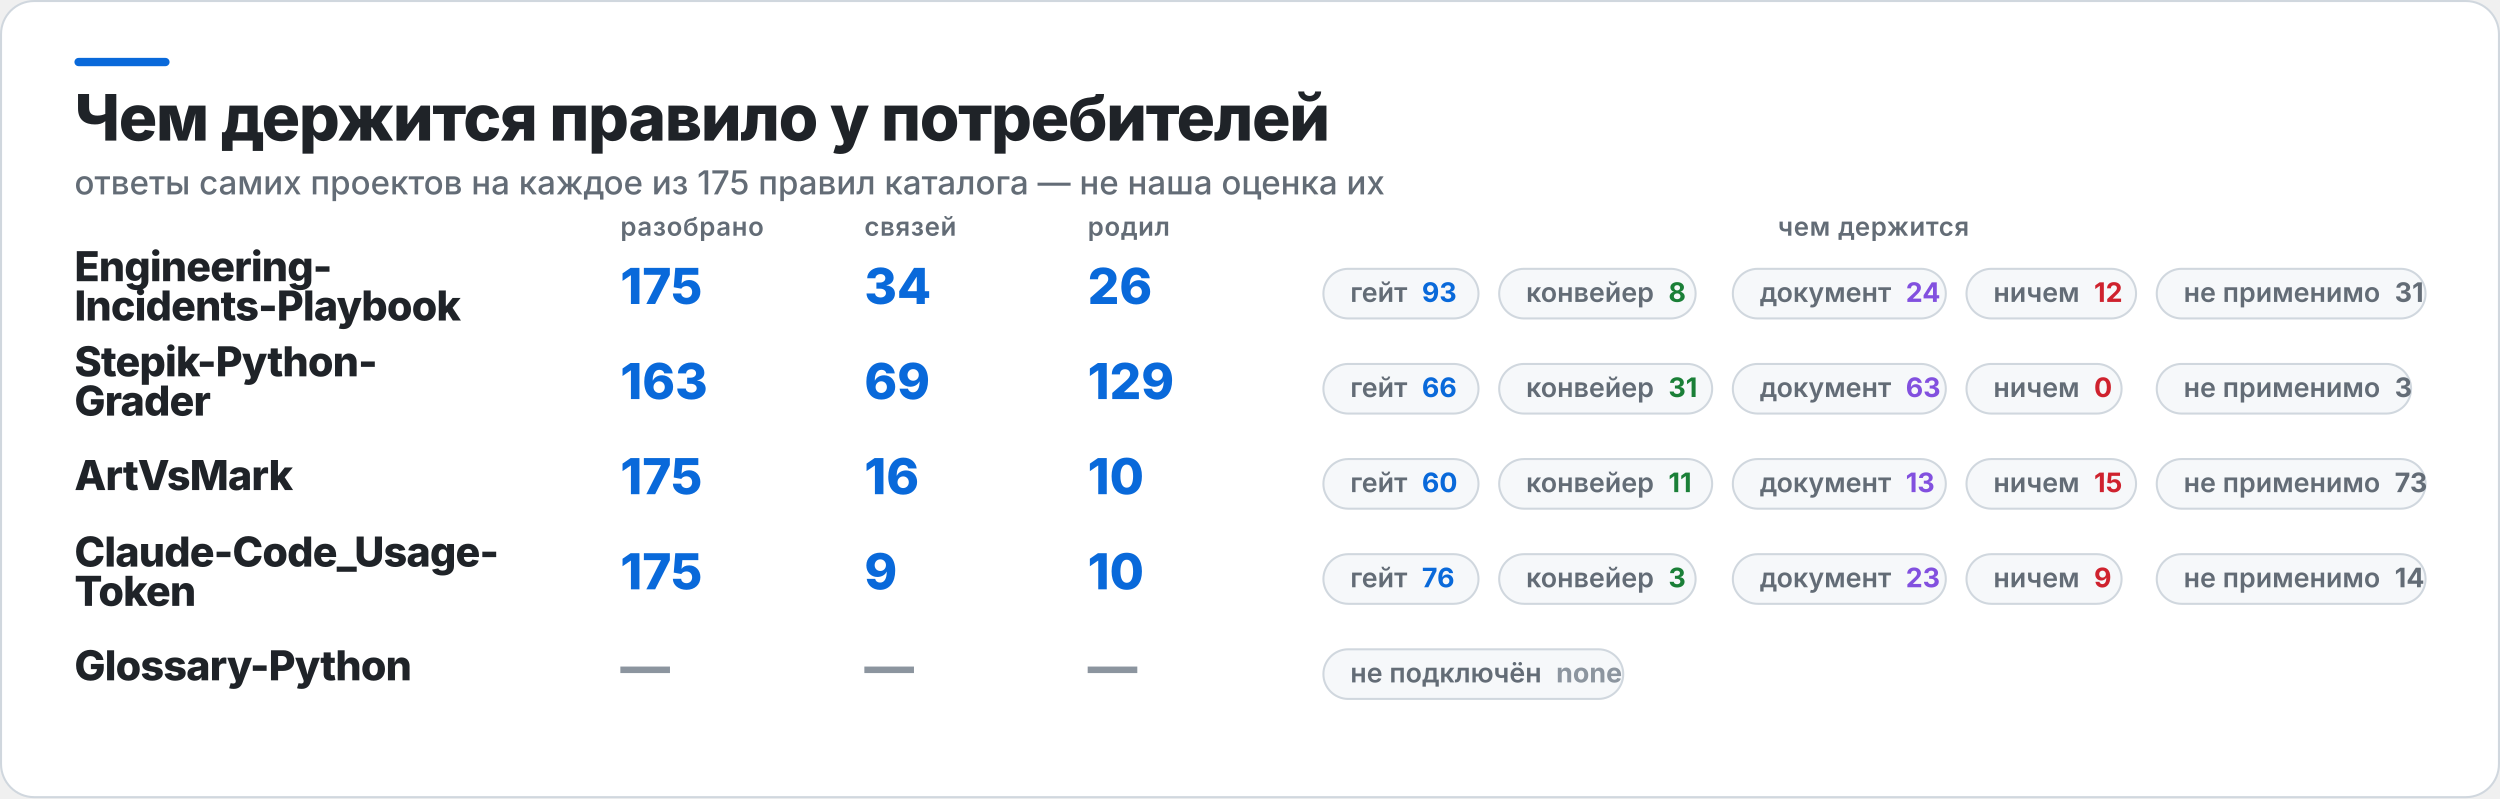
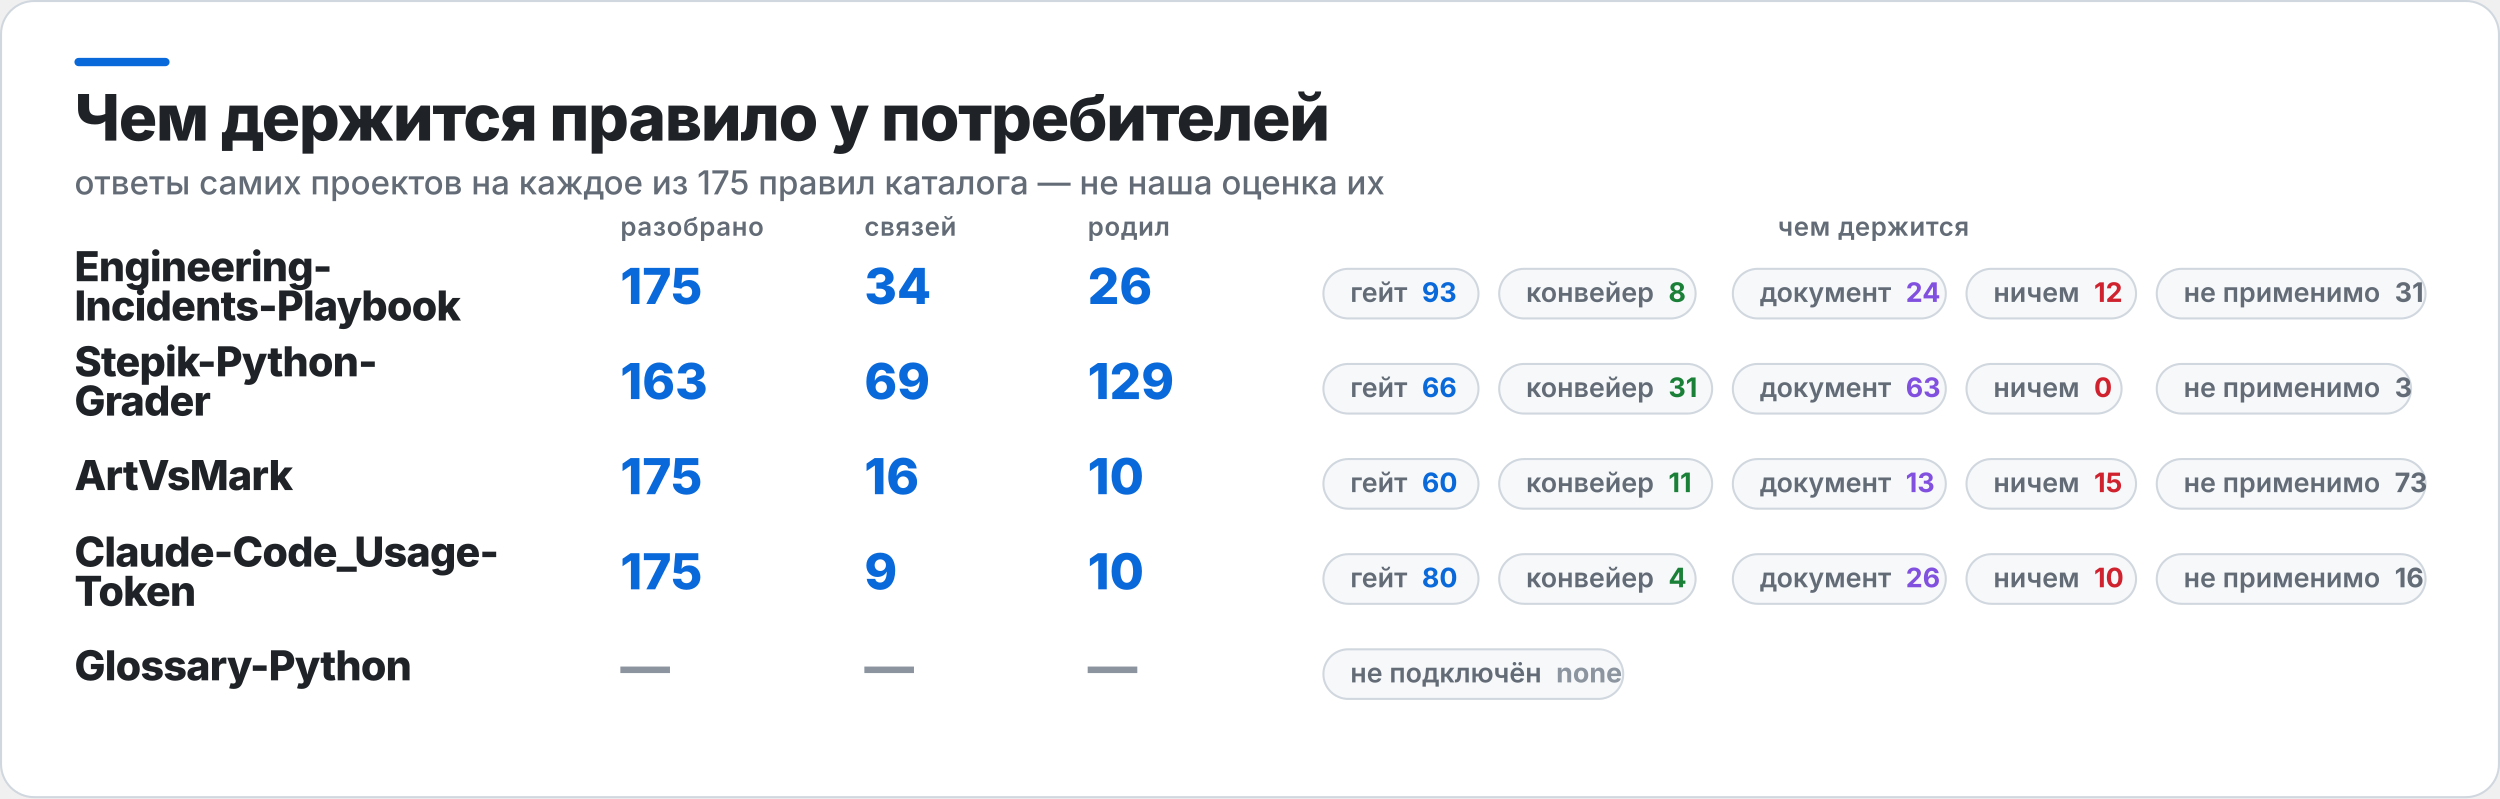
<svg xmlns="http://www.w3.org/2000/svg" width="1209" height="386" viewBox="0 0 1209 386" role="img" aria-label="Чем держится правило у потребителей">
  <rect x="0.5" y="0.5" width="1208" height="385" rx="16" fill="#FFFFFF" stroke="#D0D7DE" />
  <rect x="36" y="28" width="46" height="4" rx="2" fill="#0969DA" />
  <text x="36" y="68" fill="#1F2328" font-family="Inter,Segoe UI,Helvetica,Arial,sans-serif" font-size="31" font-weight="800" letter-spacing="-0.6">Чем держится правило у потребителей</text>
  <text x="36" y="94" fill="#636C76" font-family="Inter,Segoe UI,Helvetica,Arial,sans-serif" font-size="16" font-weight="500">ответы самих проектов на каждое из 175 правил каталога — не наша оценка их</text>
  <text x="300" y="114" fill="#636C76" font-family="Inter,Segoe UI,Helvetica,Arial,sans-serif" font-size="12.5" font-weight="600" letter-spacing="0.3">разобрано</text>
  <text x="418" y="114" fill="#636C76" font-family="Inter,Segoe UI,Helvetica,Arial,sans-serif" font-size="12.5" font-weight="600" letter-spacing="0.3">связей</text>
  <text x="526" y="114" fill="#636C76" font-family="Inter,Segoe UI,Helvetica,Arial,sans-serif" font-size="12.5" font-weight="600" letter-spacing="0.3">родил</text>
  <text x="906" y="114" fill="#636C76" font-family="Inter,Segoe UI,Helvetica,Arial,sans-serif" font-size="12.5" font-weight="600" letter-spacing="0.3" text-anchor="middle">чем держится</text>
  <text x="36" y="136" fill="#1F2328" font-family="Inter,Segoe UI,Helvetica,Arial,sans-serif" font-size="20" font-weight="800" letter-spacing="-0.4">Engineering-</text>
  <text x="36" y="155" fill="#1F2328" font-family="Inter,Segoe UI,Helvetica,Arial,sans-serif" font-size="20" font-weight="800" letter-spacing="-0.4">Incidents-Playbook</text>
  <text x="300" y="147" fill="#0969DA" font-family="Inter,Segoe UI,Helvetica,Arial,sans-serif" font-size="24" font-weight="800">175</text>
  <text x="418" y="147" fill="#0969DA" font-family="Inter,Segoe UI,Helvetica,Arial,sans-serif" font-size="24" font-weight="800">34</text>
  <text x="526" y="147" fill="#0969DA" font-family="Inter,Segoe UI,Helvetica,Arial,sans-serif" font-size="24" font-weight="800">26</text>
  <rect x="640" y="130" width="75" height="24" rx="12" fill="#F6F8FA" stroke="#D0D7DE" />
  <text x="653" y="146" fill="#636C76" font-family="Inter,Segoe UI,Helvetica,Arial,sans-serif" font-size="13" font-weight="600">гейт<tspan fill="#0969DA" font-weight="700" dx="7">93</tspan>
  </text>
  <rect x="725" y="130" width="95" height="24" rx="12" fill="#F6F8FA" stroke="#D0D7DE" />
  <text x="738" y="146" fill="#636C76" font-family="Inter,Segoe UI,Helvetica,Arial,sans-serif" font-size="13" font-weight="600">конвейер<tspan fill="#1A7F37" font-weight="700" dx="7">8</tspan>
  </text>
  <rect x="838" y="130" width="103" height="24" rx="12" fill="#F6F8FA" stroke="#D0D7DE" />
  <text x="851" y="146" fill="#636C76" font-family="Inter,Segoe UI,Helvetica,Arial,sans-serif" font-size="13" font-weight="600">документ<tspan fill="#8250DF" font-weight="700" dx="7">24</tspan>
  </text>
  <rect x="951" y="130" width="82" height="24" rx="12" fill="#F6F8FA" stroke="#D0D7DE" />
  <text x="964" y="146" fill="#636C76" font-family="Inter,Segoe UI,Helvetica,Arial,sans-serif" font-size="13" font-weight="600">ничем<tspan fill="#CF222E" font-weight="700" dx="7">12</tspan>
  </text>
  <rect x="1043" y="130" width="130" height="24" rx="12" fill="#F6F8FA" stroke="#D0D7DE" />
  <text x="1056" y="146" fill="#636C76" font-family="Inter,Segoe UI,Helvetica,Arial,sans-serif" font-size="13" font-weight="600">не применимо<tspan fill="#636C76" font-weight="700" dx="7">31</tspan>
  </text>
  <text x="36" y="182" fill="#1F2328" font-family="Inter,Segoe UI,Helvetica,Arial,sans-serif" font-size="20" font-weight="800" letter-spacing="-0.4">Stepik-Python-</text>
  <text x="36" y="201" fill="#1F2328" font-family="Inter,Segoe UI,Helvetica,Arial,sans-serif" font-size="20" font-weight="800" letter-spacing="-0.4">Grader</text>
  <text x="300" y="193" fill="#0969DA" font-family="Inter,Segoe UI,Helvetica,Arial,sans-serif" font-size="24" font-weight="800">163</text>
  <text x="418" y="193" fill="#0969DA" font-family="Inter,Segoe UI,Helvetica,Arial,sans-serif" font-size="24" font-weight="800">69</text>
  <text x="526" y="193" fill="#0969DA" font-family="Inter,Segoe UI,Helvetica,Arial,sans-serif" font-size="24" font-weight="800">129</text>
  <rect x="640" y="176" width="75" height="24" rx="12" fill="#F6F8FA" stroke="#D0D7DE" />
  <text x="653" y="192" fill="#636C76" font-family="Inter,Segoe UI,Helvetica,Arial,sans-serif" font-size="13" font-weight="600">гейт<tspan fill="#0969DA" font-weight="700" dx="7">66</tspan>
  </text>
  <rect x="725" y="176" width="103" height="24" rx="12" fill="#F6F8FA" stroke="#D0D7DE" />
  <text x="738" y="192" fill="#636C76" font-family="Inter,Segoe UI,Helvetica,Arial,sans-serif" font-size="13" font-weight="600">конвейер<tspan fill="#1A7F37" font-weight="700" dx="7">31</tspan>
  </text>
  <rect x="838" y="176" width="103" height="24" rx="12" fill="#F6F8FA" stroke="#D0D7DE" />
  <text x="851" y="192" fill="#636C76" font-family="Inter,Segoe UI,Helvetica,Arial,sans-serif" font-size="13" font-weight="600">документ<tspan fill="#8250DF" font-weight="700" dx="7">63</tspan>
  </text>
  <rect x="951" y="176" width="75" height="24" rx="12" fill="#F6F8FA" stroke="#D0D7DE" />
  <text x="964" y="192" fill="#636C76" font-family="Inter,Segoe UI,Helvetica,Arial,sans-serif" font-size="13" font-weight="600">ничем<tspan fill="#CF222E" font-weight="700" dx="7">0</tspan>
  </text>
  <rect x="1043" y="176" width="123" height="24" rx="12" fill="#F6F8FA" stroke="#D0D7DE" />
  <text x="1056" y="192" fill="#636C76" font-family="Inter,Segoe UI,Helvetica,Arial,sans-serif" font-size="13" font-weight="600">не применимо<tspan fill="#636C76" font-weight="700" dx="7">3</tspan>
  </text>
  <text x="36" y="237" fill="#1F2328" font-family="Inter,Segoe UI,Helvetica,Arial,sans-serif" font-size="20" font-weight="800" letter-spacing="-0.4">ArtVsMark</text>
  <text x="300" y="239" fill="#0969DA" font-family="Inter,Segoe UI,Helvetica,Arial,sans-serif" font-size="24" font-weight="800">175</text>
  <text x="418" y="239" fill="#0969DA" font-family="Inter,Segoe UI,Helvetica,Arial,sans-serif" font-size="24" font-weight="800">16</text>
  <text x="526" y="239" fill="#0969DA" font-family="Inter,Segoe UI,Helvetica,Arial,sans-serif" font-size="24" font-weight="800">10</text>
  <rect x="640" y="222" width="75" height="24" rx="12" fill="#F6F8FA" stroke="#D0D7DE" />
  <text x="653" y="238" fill="#636C76" font-family="Inter,Segoe UI,Helvetica,Arial,sans-serif" font-size="13" font-weight="600">гейт<tspan fill="#0969DA" font-weight="700" dx="7">60</tspan>
  </text>
  <rect x="725" y="222" width="103" height="24" rx="12" fill="#F6F8FA" stroke="#D0D7DE" />
  <text x="738" y="238" fill="#636C76" font-family="Inter,Segoe UI,Helvetica,Arial,sans-serif" font-size="13" font-weight="600">конвейер<tspan fill="#1A7F37" font-weight="700" dx="7">11</tspan>
  </text>
  <rect x="838" y="222" width="103" height="24" rx="12" fill="#F6F8FA" stroke="#D0D7DE" />
  <text x="851" y="238" fill="#636C76" font-family="Inter,Segoe UI,Helvetica,Arial,sans-serif" font-size="13" font-weight="600">документ<tspan fill="#8250DF" font-weight="700" dx="7">13</tspan>
  </text>
  <rect x="951" y="222" width="82" height="24" rx="12" fill="#F6F8FA" stroke="#D0D7DE" />
  <text x="964" y="238" fill="#636C76" font-family="Inter,Segoe UI,Helvetica,Arial,sans-serif" font-size="13" font-weight="600">ничем<tspan fill="#CF222E" font-weight="700" dx="7">15</tspan>
  </text>
  <rect x="1043" y="222" width="130" height="24" rx="12" fill="#F6F8FA" stroke="#D0D7DE" />
  <text x="1056" y="238" fill="#636C76" font-family="Inter,Segoe UI,Helvetica,Arial,sans-serif" font-size="13" font-weight="600">не применимо<tspan fill="#636C76" font-weight="700" dx="7">73</tspan>
  </text>
  <text x="36" y="274" fill="#1F2328" font-family="Inter,Segoe UI,Helvetica,Arial,sans-serif" font-size="20" font-weight="800" letter-spacing="-0.4">Claude-Code_Usage-</text>
  <text x="36" y="293" fill="#1F2328" font-family="Inter,Segoe UI,Helvetica,Arial,sans-serif" font-size="20" font-weight="800" letter-spacing="-0.4">Token</text>
  <text x="300" y="285" fill="#0969DA" font-family="Inter,Segoe UI,Helvetica,Arial,sans-serif" font-size="24" font-weight="800">175</text>
  <text x="418" y="285" fill="#0969DA" font-family="Inter,Segoe UI,Helvetica,Arial,sans-serif" font-size="24" font-weight="800">9</text>
  <text x="526" y="285" fill="#0969DA" font-family="Inter,Segoe UI,Helvetica,Arial,sans-serif" font-size="24" font-weight="800">10</text>
  <rect x="640" y="268" width="75" height="24" rx="12" fill="#F6F8FA" stroke="#D0D7DE" />
-   <text x="653" y="284" fill="#636C76" font-family="Inter,Segoe UI,Helvetica,Arial,sans-serif" font-size="13" font-weight="600">гейт<tspan fill="#0969DA" font-weight="700" dx="7">76</tspan>
+   <text x="653" y="284" fill="#636C76" font-family="Inter,Segoe UI,Helvetica,Arial,sans-serif" font-size="13" font-weight="600">гейт<tspan fill="#0969DA" font-weight="700" dx="7">80</tspan>
  </text>
  <rect x="725" y="268" width="95" height="24" rx="12" fill="#F6F8FA" stroke="#D0D7DE" />
-   <text x="738" y="284" fill="#636C76" font-family="Inter,Segoe UI,Helvetica,Arial,sans-serif" font-size="13" font-weight="600">конвейер<tspan fill="#1A7F37" font-weight="700" dx="7">3</tspan>
+   <text x="738" y="284" fill="#636C76" font-family="Inter,Segoe UI,Helvetica,Arial,sans-serif" font-size="13" font-weight="600">конвейер<tspan fill="#1A7F37" font-weight="700" dx="7">4</tspan>
  </text>
  <rect x="838" y="268" width="103" height="24" rx="12" fill="#F6F8FA" stroke="#D0D7DE" />
-   <text x="851" y="284" fill="#636C76" font-family="Inter,Segoe UI,Helvetica,Arial,sans-serif" font-size="13" font-weight="600">документ<tspan fill="#8250DF" font-weight="700" dx="7">23</tspan>
+   <text x="851" y="284" fill="#636C76" font-family="Inter,Segoe UI,Helvetica,Arial,sans-serif" font-size="13" font-weight="600">документ<tspan fill="#8250DF" font-weight="700" dx="7">26</tspan>
  </text>
-   <rect x="951" y="268" width="75" height="24" rx="12" fill="#F6F8FA" stroke="#D0D7DE" />
-   <text x="964" y="284" fill="#636C76" font-family="Inter,Segoe UI,Helvetica,Arial,sans-serif" font-size="13" font-weight="600">ничем<tspan fill="#CF222E" font-weight="700" dx="7">9</tspan>
+   <rect x="951" y="268" width="82" height="24" rx="12" fill="#F6F8FA" stroke="#D0D7DE" />
+   <text x="964" y="284" fill="#636C76" font-family="Inter,Segoe UI,Helvetica,Arial,sans-serif" font-size="13" font-weight="600">ничем<tspan fill="#CF222E" font-weight="700" dx="7">10</tspan>
  </text>
  <rect x="1043" y="268" width="130" height="24" rx="12" fill="#F6F8FA" stroke="#D0D7DE" />
-   <text x="1056" y="284" fill="#636C76" font-family="Inter,Segoe UI,Helvetica,Arial,sans-serif" font-size="13" font-weight="600">не применимо<tspan fill="#636C76" font-weight="700" dx="7">14</tspan>
+   <text x="1056" y="284" fill="#636C76" font-family="Inter,Segoe UI,Helvetica,Arial,sans-serif" font-size="13" font-weight="600">не применимо<tspan fill="#636C76" font-weight="700" dx="7">16</tspan>
  </text>
  <text x="36" y="329" fill="#1F2328" font-family="Inter,Segoe UI,Helvetica,Arial,sans-serif" font-size="20" font-weight="800" letter-spacing="-0.4">Glossary-Python</text>
  <text x="300" y="331" fill="#8C959F" font-family="Inter,Segoe UI,Helvetica,Arial,sans-serif" font-size="24" font-weight="800">—</text>
  <text x="418" y="331" fill="#8C959F" font-family="Inter,Segoe UI,Helvetica,Arial,sans-serif" font-size="24" font-weight="800">—</text>
  <text x="526" y="331" fill="#8C959F" font-family="Inter,Segoe UI,Helvetica,Arial,sans-serif" font-size="24" font-weight="800">—</text>
  <rect x="640" y="314" width="145" height="24" rx="12" fill="#F6F8FA" stroke="#D0D7DE" />
  <text x="653" y="330" fill="#636C76" font-family="Inter,Segoe UI,Helvetica,Arial,sans-serif" font-size="13" font-weight="600">не подключён<tspan fill="#8C959F" font-weight="700" dx="7">none</tspan>
  </text>
</svg>
